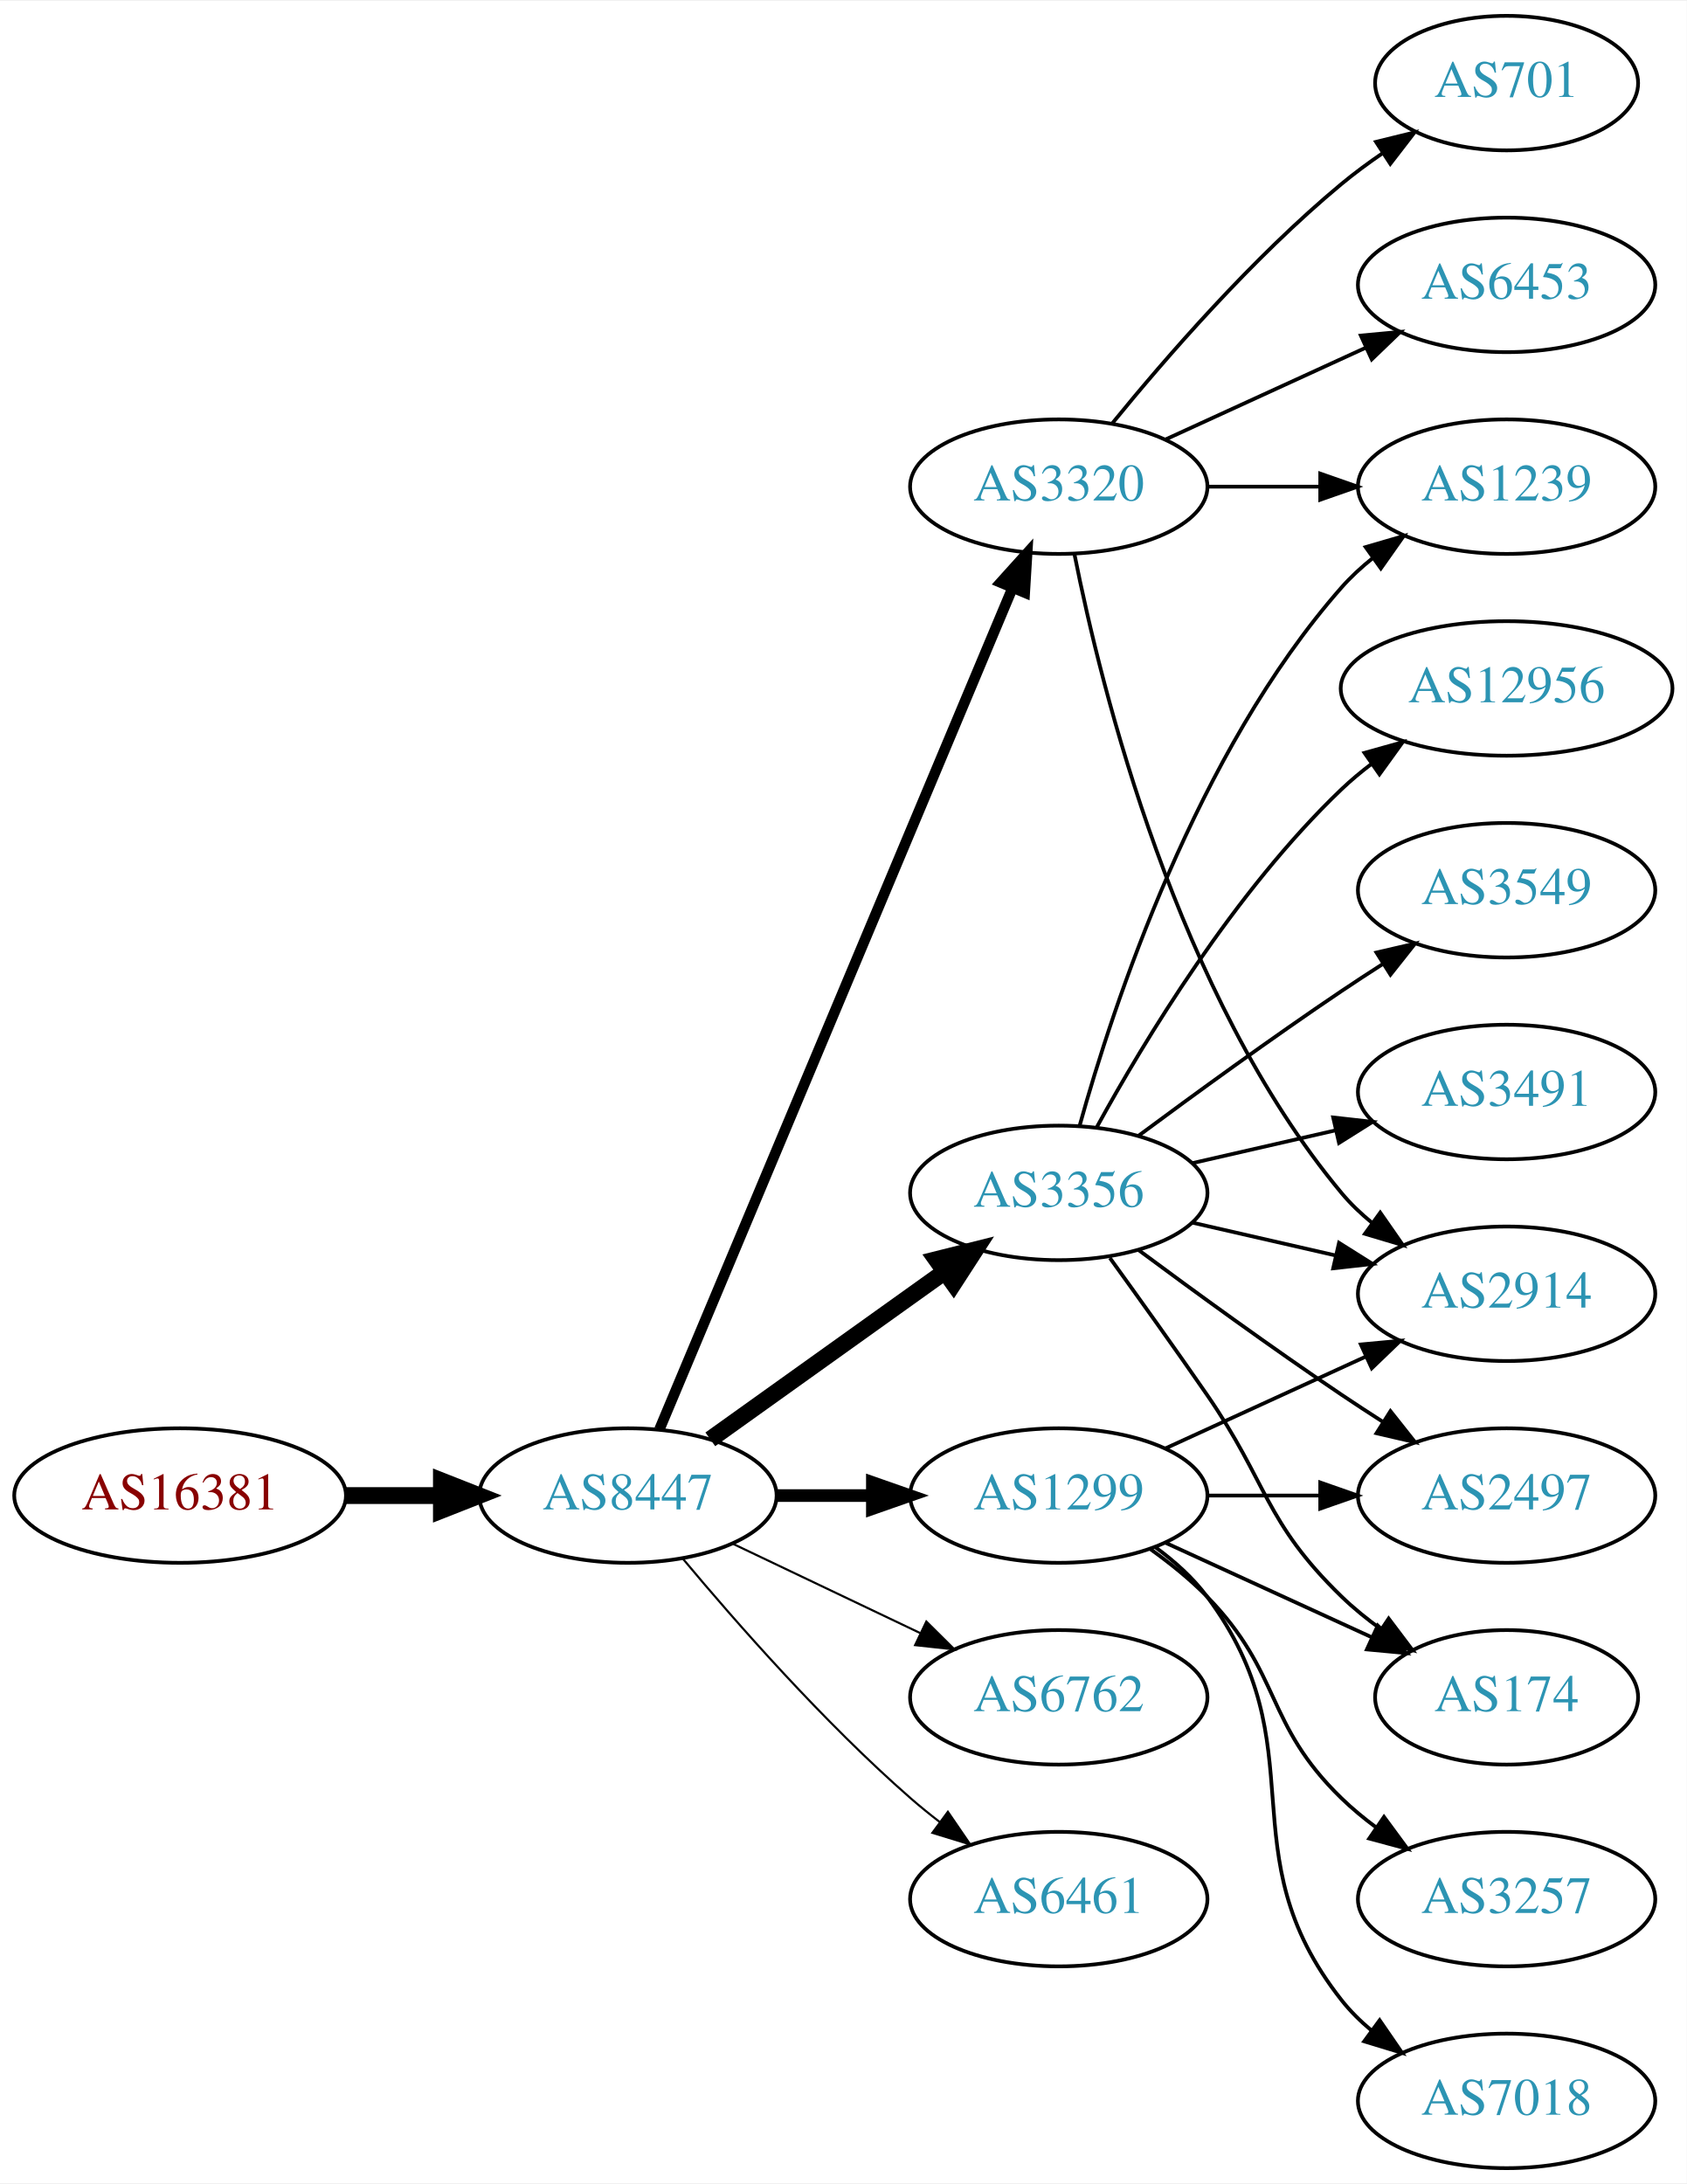
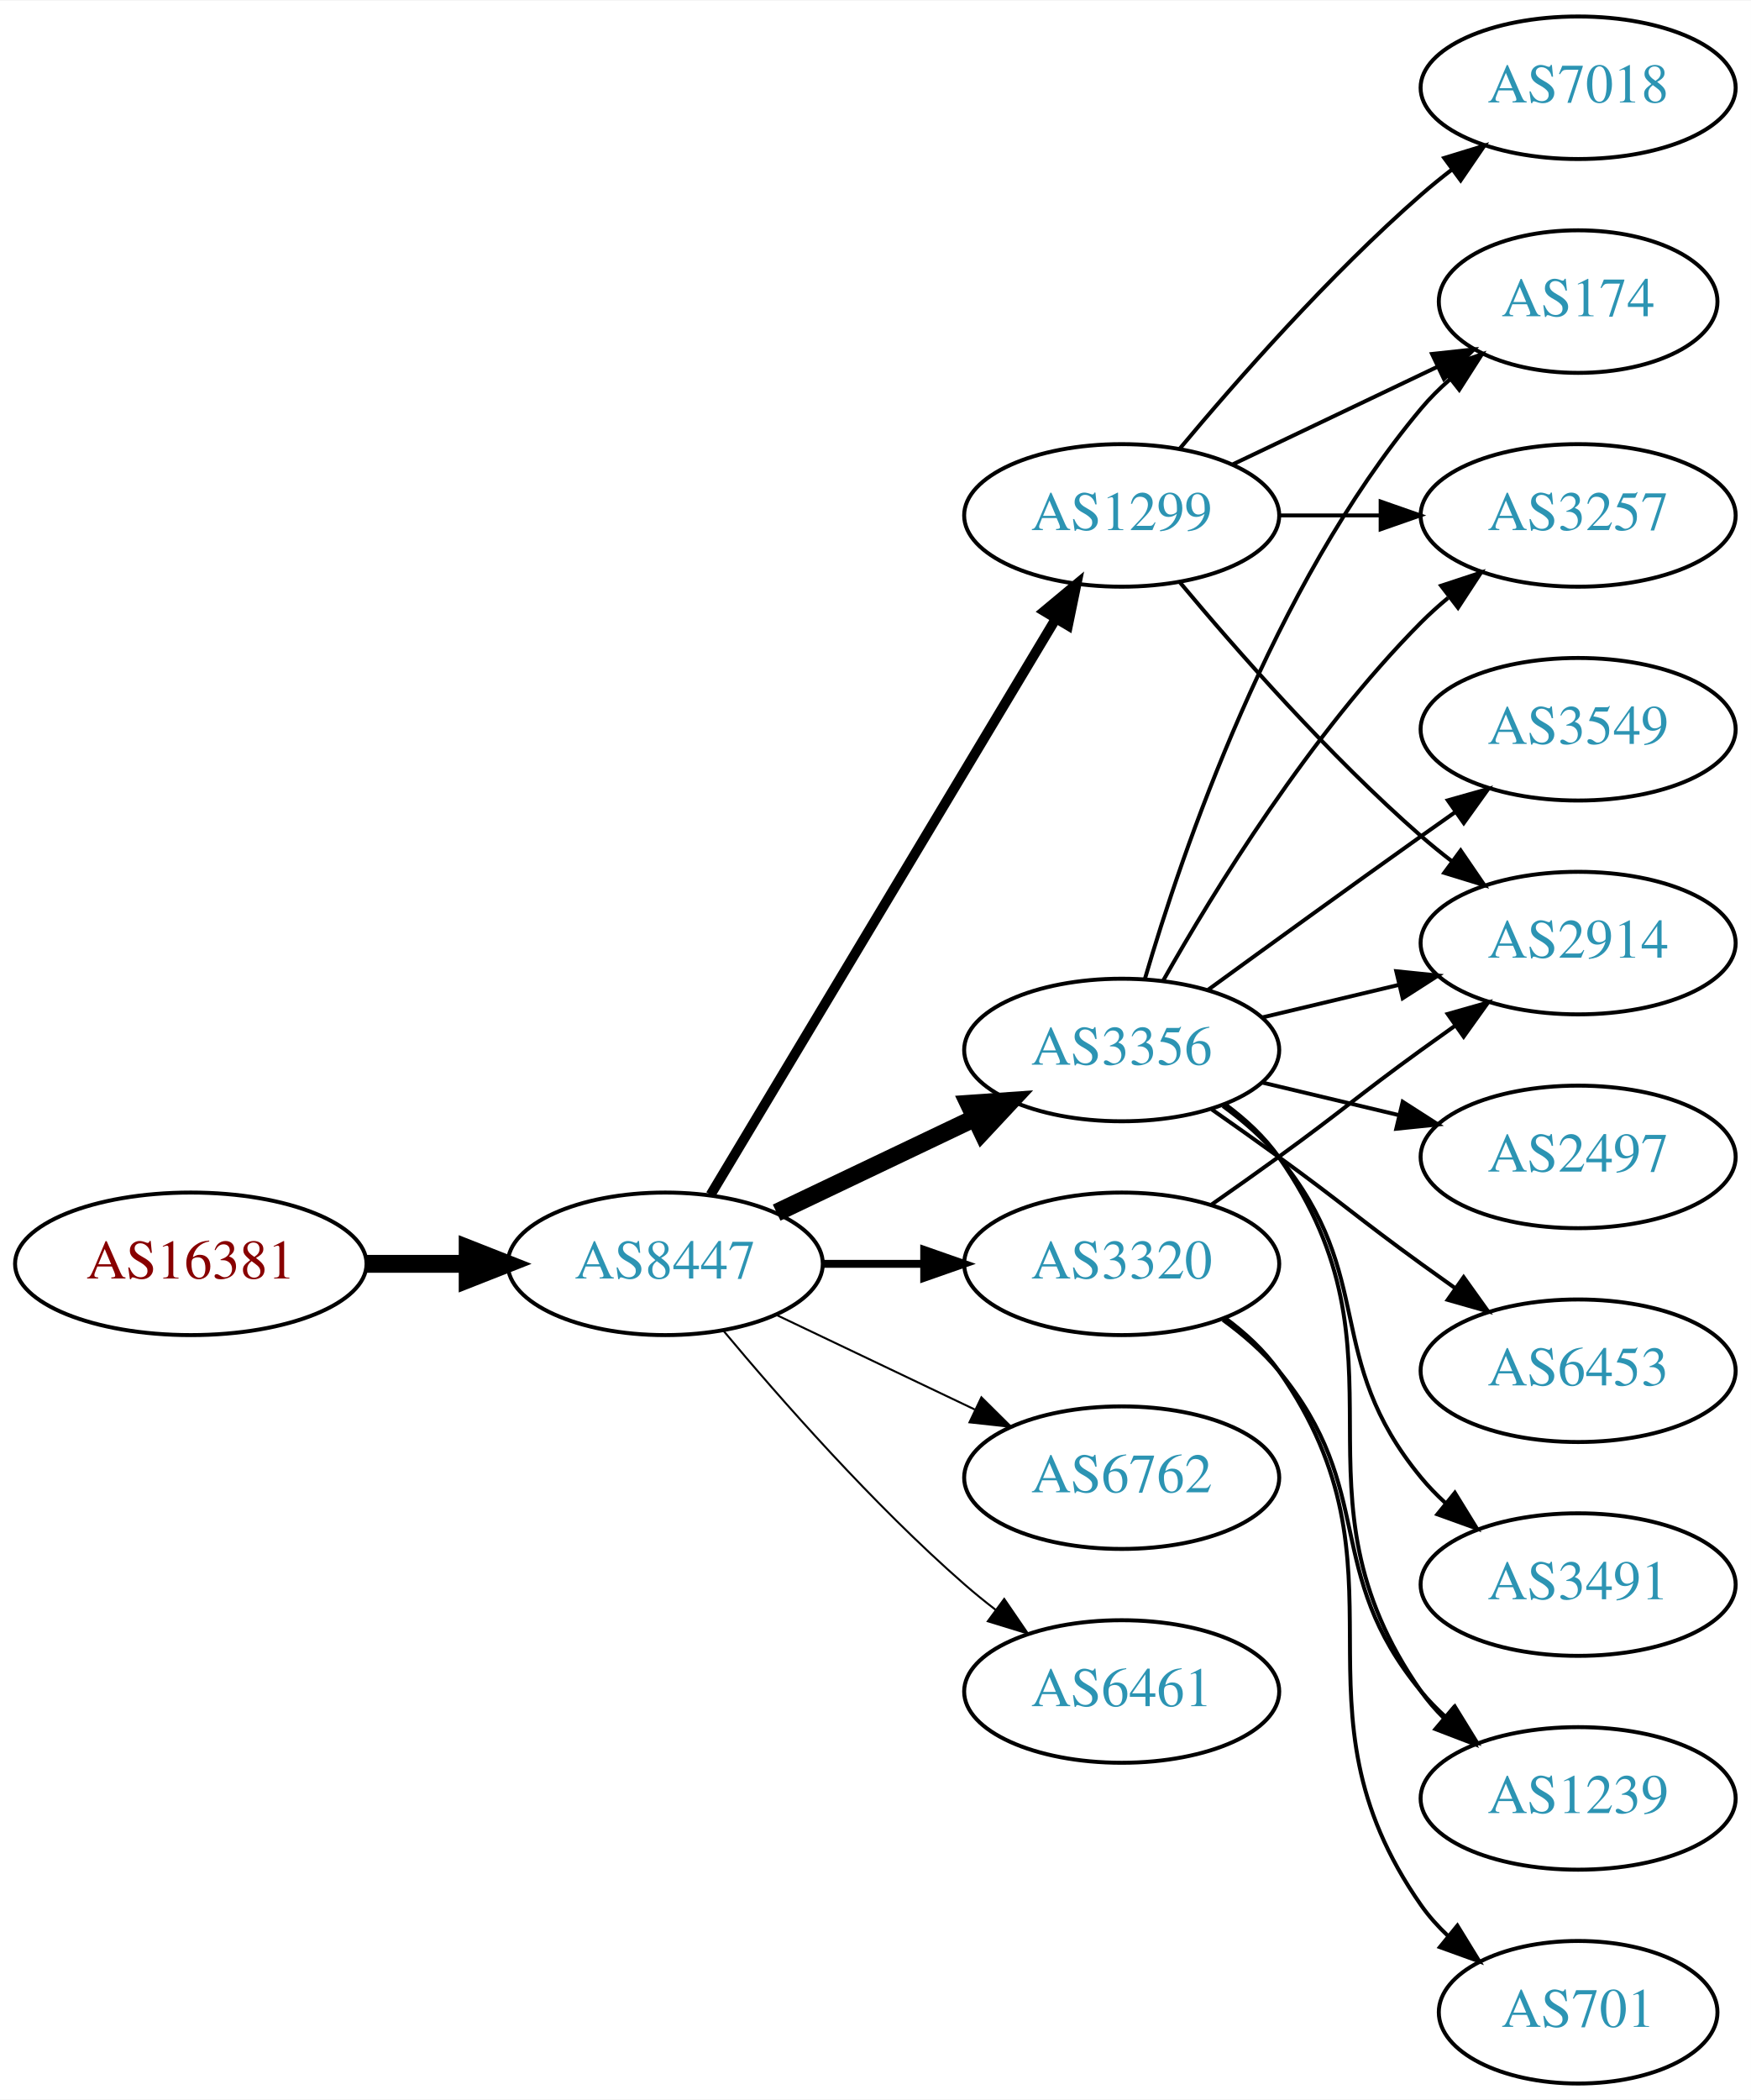
- <svg xmlns="http://www.w3.org/2000/svg" xmlns:xlink="http://www.w3.org/1999/xlink" width="451pt" height="584pt" viewBox="0.00 0.00 451.37 584.00">
-   <g id="graph0" class="graph" transform="scale(1 1) rotate(0) translate(4 580)">
-     <polygon fill="white" stroke="none" points="-4,4 -4,-580 447.37,-580 447.37,4 -4,4" />
+ <svg xmlns="http://www.w3.org/2000/svg" xmlns:xlink="http://www.w3.org/1999/xlink" width="442pt" height="530pt" viewBox="0.00 0.00 442.27 530.00">
+   <g id="graph0" class="graph" transform="scale(1 1) rotate(0) translate(4 526)">
+     <polygon fill="white" stroke="none" points="-4,4 -4,-526 438.271,-526 438.271,4 -4,4" />
    <g id="node1" class="node">
      <g id="a_node1">
        <a xlink:href="/asn/16381" xlink:title="AS16381 ~ UNSPECIFIED [AT]">
-           <ellipse fill="#ffffff" stroke="black" cx="44.196" cy="-180" rx="44.393" ry="18" />
-           <text text-anchor="middle" x="44.196" y="-176.3" font-family="Times,serif" font-size="14.00" fill="#880000">AS16381</text>
+           <ellipse fill="#ffffff" stroke="black" cx="44.196" cy="-207" rx="44.393" ry="18" />
+           <text text-anchor="middle" x="44.196" y="-203.3" font-family="Times,serif" font-size="14.00" fill="#880000">AS16381</text>
        </a>
      </g>
    </g>
    <g id="node2" class="node">
      <g id="a_node2">
        <a xlink:href="/asn/8447" xlink:title="AS8447 ~ A1 Telekom Austria AG [AT]">
-           <ellipse fill="#ffffff" stroke="black" cx="164.039" cy="-180" rx="39.794" ry="18" />
-           <text text-anchor="middle" x="164.039" y="-176.3" font-family="Times,serif" font-size="14.00" fill="#2c94b3">AS8447</text>
+           <ellipse fill="#ffffff" stroke="black" cx="164.039" cy="-207" rx="39.794" ry="18" />
+           <text text-anchor="middle" x="164.039" y="-203.3" font-family="Times,serif" font-size="14.00" fill="#2c94b3">AS8447</text>
        </a>
      </g>
    </g>
    <g id="edge1" class="edge">
-       <path fill="none" stroke="black" stroke-width="4.5" d="M88.407,-180C96.72,-180 105.482,-180 113.965,-180" />
-       <polygon fill="black" stroke="black" stroke-width="4.5" points="114.123,-183.938 124.123,-180 114.123,-176.063 114.123,-183.938" />
+       <path fill="none" stroke="black" stroke-width="4.5" d="M88.407,-207C96.72,-207 105.482,-207 113.965,-207" />
+       <polygon fill="black" stroke="black" stroke-width="4.5" points="114.123,-210.938 124.123,-207 114.123,-203.063 114.123,-210.938" />
    </g>
    <g id="node3" class="node">
      <g id="a_node3">
        <a xlink:href="/asn/1299" xlink:title="AS1299 ~ Telia Carrier [EU]">
-           <ellipse fill="#ffffff" stroke="black" cx="279.332" cy="-180" rx="39.794" ry="18" />
-           <text text-anchor="middle" x="279.332" y="-176.3" font-family="Times,serif" font-size="14.00" fill="#2c94b3">AS1299</text>
+           <ellipse fill="#ffffff" stroke="black" cx="279.332" cy="-396" rx="39.794" ry="18" />
+           <text text-anchor="middle" x="279.332" y="-392.3" font-family="Times,serif" font-size="14.00" fill="#2c94b3">AS1299</text>
        </a>
      </g>
    </g>
    <g id="edge2" class="edge">
-       <path fill="none" stroke="black" stroke-width="3.375" d="M203.711,-180C211.914,-180 220.678,-180 229.21,-180" />
-       <polygon fill="black" stroke="black" stroke-width="3.375" points="229.449,-183.5 239.449,-180 229.449,-176.5 229.449,-183.5" />
+       <path fill="none" stroke="black" stroke-width="2.5" d="M175.494,-224.442C195.475,-257.775 239.18,-330.686 262.666,-369.866" />
+       <polygon fill="black" stroke="black" stroke-width="2.5" points="259.758,-371.823 267.902,-378.6 265.762,-368.224 259.758,-371.823" />
    </g>
    <g id="node4" class="node">
      <g id="a_node4">
        <a xlink:href="/asn/3356" xlink:title="AS3356 ~ Level 3 Parent, LLC [US]">
          <ellipse fill="#ffffff" stroke="black" cx="279.332" cy="-261" rx="39.794" ry="18" />
          <text text-anchor="middle" x="279.332" y="-257.3" font-family="Times,serif" font-size="14.00" fill="#2c94b3">AS3356</text>
        </a>
      </g>
    </g>
    <g id="edge3" class="edge">
-       <path fill="none" stroke="black" stroke-width="4.5" d="M186.083,-195.046C203.697,-207.639 229.036,-225.755 248.701,-239.816" />
-       <polygon fill="black" stroke="black" stroke-width="4.5" points="246.591,-243.147 257.016,-245.76 251.171,-236.741 246.591,-243.147" />
+       <path fill="none" stroke="black" stroke-width="4.5" d="M192.175,-219.934C207.169,-227.081 225.99,-236.052 242.213,-243.785" />
+       <polygon fill="black" stroke="black" stroke-width="4.5" points="240.695,-247.423 251.417,-248.171 244.084,-240.314 240.695,-247.423" />
    </g>
    <g id="node5" class="node">
      <g id="a_node5">
-         <a xlink:href="/asn/6762" xlink:title="AS6762 ~ TELECOM ITALIA SPARKLE S.p.A. [IT]">
-           <ellipse fill="#ffffff" stroke="black" cx="279.332" cy="-126" rx="39.794" ry="18" />
-           <text text-anchor="middle" x="279.332" y="-122.3" font-family="Times,serif" font-size="14.00" fill="#2c94b3">AS6762</text>
+         <a xlink:href="/asn/3320" xlink:title="AS3320 ~ DTAG [DE]">
+           <ellipse fill="#ffffff" stroke="black" cx="279.332" cy="-207" rx="39.794" ry="18" />
+           <text text-anchor="middle" x="279.332" y="-203.3" font-family="Times,serif" font-size="14.00" fill="#2c94b3">AS3320</text>
        </a>
      </g>
    </g>
    <g id="edge4" class="edge">
-       <path fill="none" stroke="black" stroke-width="0.562" d="M192.175,-167.066C207.169,-159.919 225.99,-150.948 242.213,-143.215" />
-       <polygon fill="black" stroke="black" stroke-width="0.562" points="243.895,-146.291 251.417,-138.829 240.884,-139.972 243.895,-146.291" />
+       <path fill="none" stroke="black" stroke-width="2" d="M203.711,-207C211.914,-207 220.678,-207 229.21,-207" />
+       <polygon fill="black" stroke="black" stroke-width="2" points="229.449,-210.5 239.449,-207 229.449,-203.5 229.449,-210.5" />
    </g>
    <g id="node6" class="node">
      <g id="a_node6">
-         <a xlink:href="/asn/3320" xlink:title="AS3320 ~ DTAG [DE]">
-           <ellipse fill="#ffffff" stroke="black" cx="279.332" cy="-450" rx="39.794" ry="18" />
-           <text text-anchor="middle" x="279.332" y="-446.3" font-family="Times,serif" font-size="14.00" fill="#2c94b3">AS3320</text>
+         <a xlink:href="/asn/6762" xlink:title="AS6762 ~ TELECOM ITALIA SPARKLE S.p.A. [IT]">
+           <ellipse fill="#ffffff" stroke="black" cx="279.332" cy="-153" rx="39.794" ry="18" />
+           <text text-anchor="middle" x="279.332" y="-149.3" font-family="Times,serif" font-size="14.00" fill="#2c94b3">AS6762</text>
        </a>
      </g>
    </g>
    <g id="edge5" class="edge">
-       <path fill="none" stroke="black" stroke-width="2.812" d="M172.472,-197.715C191.797,-243.771 243.72,-367.514 266.893,-422.739" />
-       <polygon fill="black" stroke="black" stroke-width="2.812" points="263.774,-424.352 270.871,-432.219 270.229,-421.644 263.774,-424.352" />
+       <path fill="none" stroke="black" stroke-width="0.5" d="M192.175,-194.066C207.169,-186.919 225.99,-177.948 242.213,-170.215" />
+       <polygon fill="black" stroke="black" stroke-width="0.5" points="243.895,-173.291 251.417,-165.829 240.884,-166.972 243.895,-173.291" />
    </g>
    <g id="node7" class="node">
      <g id="a_node7">
        <a xlink:href="/asn/6461" xlink:title="AS6461 ~ Zayo Bandwidth [US]">
-           <ellipse fill="#ffffff" stroke="black" cx="279.332" cy="-72" rx="39.794" ry="18" />
-           <text text-anchor="middle" x="279.332" y="-68.3" font-family="Times,serif" font-size="14.00" fill="#2c94b3">AS6461</text>
+           <ellipse fill="#ffffff" stroke="black" cx="279.332" cy="-99" rx="39.794" ry="18" />
+           <text text-anchor="middle" x="279.332" y="-95.3" font-family="Times,serif" font-size="14.00" fill="#2c94b3">AS6461</text>
        </a>
      </g>
    </g>
    <g id="edge6" class="edge">
-       <path fill="none" stroke="black" stroke-width="0.562" d="M178.669,-163.183C192.951,-146.071 216.498,-119.255 239.685,-99 242.151,-96.846 244.789,-94.706 247.487,-92.628" />
-       <polygon fill="black" stroke="black" stroke-width="0.562" points="249.66,-95.375 255.641,-86.63 245.512,-89.736 249.66,-95.375" />
+       <path fill="none" stroke="black" stroke-width="0.5" d="M178.669,-190.183C192.951,-173.071 216.498,-146.255 239.685,-126 242.151,-123.846 244.789,-121.706 247.487,-119.628" />
+       <polygon fill="black" stroke="black" stroke-width="0.5" points="249.66,-122.375 255.641,-113.63 245.512,-116.736 249.66,-122.375" />
    </g>
    <g id="node12" class="node">
      <g id="a_node12">
-         <a xlink:href="/asn/174" xlink:title="AS174 ~ Cogent Communications [US]">
-           <ellipse fill="#ffffff" stroke="black" cx="399.174" cy="-126" rx="35.194" ry="18" />
-           <text text-anchor="middle" x="399.174" y="-122.3" font-family="Times,serif" font-size="14.00" fill="#2c94b3">AS174</text>
+         <a xlink:href="/asn/2914" xlink:title="AS2914 ~ NTT America, Inc. [US]">
+           <ellipse fill="#ffffff" stroke="black" cx="394.625" cy="-288" rx="39.794" ry="18" />
+           <text text-anchor="middle" x="394.625" y="-284.3" font-family="Times,serif" font-size="14.00" fill="#2c94b3">AS2914</text>
        </a>
      </g>
    </g>
    <g id="edge17" class="edge">
-       <path fill="none" stroke="black" d="M307.96,-167.339C324.377,-159.817 345.358,-150.202 362.955,-142.139" />
-       <polygon fill="black" stroke="black" points="364.7,-145.189 372.332,-137.842 361.783,-138.826 364.7,-145.189" />
+       <path fill="none" stroke="black" d="M293.962,-379.183C308.244,-362.071 331.791,-335.255 354.978,-315 357.444,-312.846 360.082,-310.706 362.78,-308.628" />
+       <polygon fill="black" stroke="black" points="364.953,-311.375 370.934,-302.63 360.805,-305.736 364.953,-311.375" />
    </g>
    <g id="node13" class="node">
      <g id="a_node13">
-         <a xlink:href="/asn/2497" xlink:title="AS2497 ~ Internet Initiative Japan Inc. [JP]">
-           <ellipse fill="#ffffff" stroke="black" cx="399.174" cy="-180" rx="39.794" ry="18" />
-           <text text-anchor="middle" x="399.174" y="-176.3" font-family="Times,serif" font-size="14.00" fill="#2c94b3">AS2497</text>
-         </a>
-       </g>
-     </g>
-     <g id="edge15" class="edge">
-       <path fill="none" stroke="black" d="M319.244,-180C328.798,-180 339.147,-180 349.11,-180" />
-       <polygon fill="black" stroke="black" points="349.302,-183.5 359.302,-180 349.302,-176.5 349.302,-183.5" />
+         <a xlink:href="/asn/174" xlink:title="AS174 ~ Cogent Communications [US]">
+           <ellipse fill="#ffffff" stroke="black" cx="394.625" cy="-450" rx="35.194" ry="18" />
+           <text text-anchor="middle" x="394.625" y="-446.3" font-family="Times,serif" font-size="14.00" fill="#2c94b3">AS174</text>
+         </a>
+       </g>
+     </g>
+     <g id="edge16" class="edge">
+       <path fill="none" stroke="black" d="M307.468,-408.934C322.9,-416.29 342.385,-425.577 358.92,-433.459" />
+       <polygon fill="black" stroke="black" points="357.729,-436.768 368.262,-437.911 360.741,-430.449 357.729,-436.768" />
    </g>
    <g id="node14" class="node">
      <g id="a_node14">
-         <a xlink:href="/asn/2914" xlink:title="AS2914 ~ NTT America, Inc. [US]">
-           <ellipse fill="#ffffff" stroke="black" cx="399.174" cy="-234" rx="39.794" ry="18" />
-           <text text-anchor="middle" x="399.174" y="-230.3" font-family="Times,serif" font-size="14.00" fill="#2c94b3">AS2914</text>
-         </a>
-       </g>
-     </g>
-     <g id="edge16" class="edge">
-       <path fill="none" stroke="black" d="M307.96,-192.661C323.917,-199.973 344.188,-209.261 361.471,-217.181" />
-       <polygon fill="black" stroke="black" points="360.169,-220.435 370.718,-221.419 363.085,-214.071 360.169,-220.435" />
-     </g>
-     <g id="node15" class="node">
-       <g id="a_node15">
-         <a xlink:href="/asn/7018" xlink:title="AS7018 ~ AT&amp;T Services, Inc. [US]">
-           <ellipse fill="#ffffff" stroke="black" cx="399.174" cy="-18" rx="39.794" ry="18" />
-           <text text-anchor="middle" x="399.174" y="-14.3" font-family="Times,serif" font-size="14.00" fill="#2c94b3">AS7018</text>
-         </a>
-       </g>
-     </g>
-     <g id="edge14" class="edge">
-       <path fill="none" stroke="black" d="M305.262,-166.118C310.338,-162.389 315.256,-157.984 318.978,-153 349.249,-112.458 323.679,-84.754 354.978,-45 357.303,-42.047 360.047,-39.33 363.006,-36.853" />
-       <polygon fill="black" stroke="black" points="365.199,-39.585 371.203,-30.855 361.065,-33.936 365.199,-39.585" />
+         <a xlink:href="/asn/3257" xlink:title="AS3257 ~ GTT [DE]">
+           <ellipse fill="#ffffff" stroke="black" cx="394.625" cy="-396" rx="39.794" ry="18" />
+           <text text-anchor="middle" x="394.625" y="-392.3" font-family="Times,serif" font-size="14.00" fill="#2c94b3">AS3257</text>
+         </a>
+       </g>
+     </g>
+     <g id="edge18" class="edge">
+       <path fill="none" stroke="black" d="M319.004,-396C327.207,-396 335.971,-396 344.503,-396" />
+       <polygon fill="black" stroke="black" points="344.742,-399.5 354.742,-396 344.742,-392.5 344.742,-399.5" />
    </g>
    <g id="node16" class="node">
      <g id="a_node16">
-         <a xlink:href="/asn/3257" xlink:title="AS3257 ~ GTT [DE]">
-           <ellipse fill="#ffffff" stroke="black" cx="399.174" cy="-72" rx="39.794" ry="18" />
-           <text text-anchor="middle" x="399.174" y="-68.3" font-family="Times,serif" font-size="14.00" fill="#2c94b3">AS3257</text>
-         </a>
-       </g>
-     </g>
-     <g id="edge18" class="edge">
-       <path fill="none" stroke="black" d="M303.926,-165.611C309.182,-161.852 314.513,-157.563 318.978,-153 339.151,-132.383 334.285,-119.094 354.978,-99 357.823,-96.237 360.997,-93.614 364.297,-91.166" />
-       <polygon fill="black" stroke="black" points="366.363,-93.993 372.645,-85.462 362.414,-88.214 366.363,-93.993" />
+         <a xlink:href="/asn/7018" xlink:title="AS7018 ~ AT&amp;T Services, Inc. [US]">
+           <ellipse fill="#ffffff" stroke="black" cx="394.625" cy="-504" rx="39.794" ry="18" />
+           <text text-anchor="middle" x="394.625" y="-500.3" font-family="Times,serif" font-size="14.00" fill="#2c94b3">AS7018</text>
+         </a>
+       </g>
+     </g>
+     <g id="edge15" class="edge">
+       <path fill="none" stroke="black" d="M293.962,-412.817C308.244,-429.929 331.791,-456.745 354.978,-477 357.444,-479.154 360.082,-481.294 362.78,-483.372" />
+       <polygon fill="black" stroke="black" points="360.805,-486.264 370.934,-489.37 364.953,-480.625 360.805,-486.264" />
    </g>
    <g id="node8" class="node">
      <g id="a_node8">
        <a xlink:href="/asn/1239" xlink:title="AS1239 ~ Sprint [US]">
-           <ellipse fill="#ffffff" stroke="black" cx="399.174" cy="-450" rx="39.794" ry="18" />
-           <text text-anchor="middle" x="399.174" y="-446.3" font-family="Times,serif" font-size="14.00" fill="#2c94b3">AS1239</text>
+           <ellipse fill="#ffffff" stroke="black" cx="394.625" cy="-72" rx="39.794" ry="18" />
+           <text text-anchor="middle" x="394.625" y="-68.3" font-family="Times,serif" font-size="14.00" fill="#2c94b3">AS1239</text>
        </a>
      </g>
    </g>
    <g id="edge7" class="edge">
-       <path fill="none" stroke="black" d="M284.904,-278.946C293.81,-310.995 316.094,-378.842 354.978,-423 357.462,-425.821 360.312,-428.449 363.337,-430.871" />
-       <polygon fill="black" stroke="black" points="361.455,-433.828 371.627,-436.791 365.523,-428.131 361.455,-433.828" />
+       <path fill="none" stroke="black" d="M305.491,-247.284C310.555,-243.545 315.411,-239.096 318.978,-234 354.592,-183.131 319.365,-149.869 354.978,-99 356.65,-96.611 358.606,-94.365 360.733,-92.267" />
+       <polygon fill="black" stroke="black" points="363.097,-94.851 368.465,-85.716 358.573,-89.51 363.097,-94.851" />
    </g>
    <g id="node9" class="node">
      <g id="a_node9">
        <a xlink:href="/asn/3549" xlink:title="AS3549 ~ Level 3 Parent, LLC [US]">
-           <ellipse fill="#ffffff" stroke="black" cx="399.174" cy="-342" rx="39.794" ry="18" />
-           <text text-anchor="middle" x="399.174" y="-338.3" font-family="Times,serif" font-size="14.00" fill="#2c94b3">AS3549</text>
+           <ellipse fill="#ffffff" stroke="black" cx="394.625" cy="-342" rx="39.794" ry="18" />
+           <text text-anchor="middle" x="394.625" y="-338.3" font-family="Times,serif" font-size="14.00" fill="#2c94b3">AS3549</text>
        </a>
      </g>
    </g>
    <g id="edge8" class="edge">
-       <path fill="none" stroke="black" d="M300.662,-276.277C315.524,-287.304 336.269,-302.407 354.978,-315 358.527,-317.389 362.277,-319.839 366.026,-322.242" />
-       <polygon fill="black" stroke="black" points="364.352,-325.325 374.674,-327.712 368.094,-319.409 364.352,-325.325" />
+       <path fill="none" stroke="black" d="M301.18,-276.222C316.114,-287.091 336.727,-302.025 354.978,-315 357.799,-317.005 360.742,-319.085 363.69,-321.159" />
+       <polygon fill="black" stroke="black" points="361.717,-324.05 371.914,-326.926 365.736,-318.319 361.717,-324.05" />
    </g>
    <g id="node10" class="node">
      <g id="a_node10">
-         <a xlink:href="/asn/3491" xlink:title="AS3491 ~ PCCW Global, Inc. [US]">
-           <ellipse fill="#ffffff" stroke="black" cx="399.174" cy="-288" rx="39.794" ry="18" />
-           <text text-anchor="middle" x="399.174" y="-284.3" font-family="Times,serif" font-size="14.00" fill="#2c94b3">AS3491</text>
+         <a xlink:href="/asn/2497" xlink:title="AS2497 ~ Internet Initiative Japan Inc. [JP]">
+           <ellipse fill="#ffffff" stroke="black" cx="394.625" cy="-234" rx="39.794" ry="18" />
+           <text text-anchor="middle" x="394.625" y="-230.3" font-family="Times,serif" font-size="14.00" fill="#2c94b3">AS2497</text>
        </a>
      </g>
    </g>
    <g id="edge9" class="edge">
-       <path fill="none" stroke="black" d="M315.051,-268.955C327.051,-271.704 340.672,-274.825 353.364,-277.733" />
-       <polygon fill="black" stroke="black" points="352.767,-281.187 363.296,-280.009 354.33,-274.364 352.767,-281.187" />
+       <path fill="none" stroke="black" d="M314.939,-252.752C325.81,-250.162 337.964,-247.265 349.407,-244.538" />
+       <polygon fill="black" stroke="black" points="350.313,-247.92 359.229,-242.197 348.69,-241.111 350.313,-247.92" />
    </g>
    <g id="node11" class="node">
      <g id="a_node11">
-         <a xlink:href="/asn/12956" xlink:title="AS12956 ~ TELXIUS [ES]">
-           <ellipse fill="#ffffff" stroke="black" cx="399.174" cy="-396" rx="44.393" ry="18" />
-           <text text-anchor="middle" x="399.174" y="-392.3" font-family="Times,serif" font-size="14.00" fill="#2c94b3">AS12956</text>
+         <a xlink:href="/asn/6453" xlink:title="AS6453 ~ TATA COMMUNICATIONS (AMERICA) INC [US]">
+           <ellipse fill="#ffffff" stroke="black" cx="394.625" cy="-180" rx="39.794" ry="18" />
+           <text text-anchor="middle" x="394.625" y="-176.3" font-family="Times,serif" font-size="14.00" fill="#2c94b3">AS6453</text>
        </a>
      </g>
    </g>
    <g id="edge10" class="edge">
-       <path fill="none" stroke="black" d="M289.573,-278.713C302.118,-301.561 326.295,-341.611 354.978,-369 357.485,-371.393 360.236,-373.687 363.098,-375.855" />
-       <polygon fill="black" stroke="black" points="361.145,-378.759 371.349,-381.61 365.15,-373.018 361.145,-378.759" />
+       <path fill="none" stroke="black" d="M302.089,-245.991C307.623,-242.121 313.542,-237.936 318.978,-234 335.178,-222.271 338.778,-218.729 354.978,-207 357.781,-204.971 360.712,-202.875 363.653,-200.79" />
+       <polygon fill="black" stroke="black" points="365.704,-203.627 371.868,-195.009 361.675,-197.903 365.704,-203.627" />
    </g>
    <g id="edge11" class="edge">
-       <path fill="none" stroke="black" d="M293.011,-243.594C300.626,-233.063 310.459,-219.33 318.978,-207 335.374,-183.269 334.285,-173.094 354.978,-153 358.206,-149.866 361.857,-146.911 365.635,-144.188" />
-       <polygon fill="black" stroke="black" points="367.614,-147.075 373.995,-138.617 363.732,-141.25 367.614,-147.075" />
+       <path fill="none" stroke="black" d="M314.939,-269.248C325.81,-271.838 337.964,-274.735 349.407,-277.462" />
+       <polygon fill="black" stroke="black" points="348.69,-280.889 359.229,-279.803 350.313,-274.08 348.69,-280.889" />
    </g>
    <g id="edge12" class="edge">
-       <path fill="none" stroke="black" d="M300.662,-245.723C315.524,-234.696 336.269,-219.593 354.978,-207 358.527,-204.611 362.277,-202.161 366.026,-199.758" />
-       <polygon fill="black" stroke="black" points="368.094,-202.591 374.674,-194.288 364.352,-196.675 368.094,-202.591" />
+       <path fill="none" stroke="black" d="M285.206,-279.002C294.52,-310.844 317.336,-377.981 354.978,-423 357.131,-425.574 359.585,-428.017 362.189,-430.303" />
+       <polygon fill="black" stroke="black" points="360.273,-433.249 370.3,-436.672 364.596,-427.743 360.273,-433.249" />
    </g>
    <g id="edge13" class="edge">
-       <path fill="none" stroke="black" d="M315.051,-253.045C327.051,-250.296 340.672,-247.175 353.364,-244.267" />
-       <polygon fill="black" stroke="black" points="354.33,-247.636 363.296,-241.991 352.767,-240.813 354.33,-247.636" />
-     </g>
-     <g id="edge19" class="edge">
-       <path fill="none" stroke="black" d="M319.244,-450C328.798,-450 339.147,-450 349.11,-450" />
-       <polygon fill="black" stroke="black" points="349.302,-453.5 359.302,-450 349.302,-446.5 349.302,-453.5" />
+       <path fill="none" stroke="black" d="M289.791,-278.49C302.573,-301.096 327.005,-340.886 354.978,-369 357.089,-371.121 359.385,-373.188 361.77,-375.171" />
+       <polygon fill="black" stroke="black" points="360.023,-378.242 370.086,-381.556 364.286,-372.69 360.023,-378.242" />
+     </g>
+     <g id="node15" class="node">
+       <g id="a_node15">
+         <a xlink:href="/asn/3491" xlink:title="AS3491 ~ PCCW Global, Inc. [US]">
+           <ellipse fill="#ffffff" stroke="black" cx="394.625" cy="-126" rx="39.794" ry="18" />
+           <text text-anchor="middle" x="394.625" y="-122.3" font-family="Times,serif" font-size="14.00" fill="#2c94b3">AS3491</text>
+         </a>
+       </g>
+     </g>
+     <g id="edge14" class="edge">
+       <path fill="none" stroke="black" d="M304.912,-246.844C310.007,-243.128 315.02,-238.799 318.978,-234 344.043,-203.606 329.913,-183.394 354.978,-153 356.833,-150.75 358.92,-148.604 361.139,-146.576" />
+       <polygon fill="black" stroke="black" points="363.488,-149.177 369.044,-140.156 359.075,-143.744 363.488,-149.177" />
+     </g>
+     <g id="edge21" class="edge">
+       <path fill="none" stroke="black" d="M304.912,-192.844C310.007,-189.128 315.02,-184.799 318.978,-180 344.043,-149.606 329.913,-129.394 354.978,-99 356.833,-96.751 358.92,-94.604 361.139,-92.576" />
+       <polygon fill="black" stroke="black" points="363.488,-95.177 369.044,-86.156 359.075,-89.744 363.488,-95.177" />
    </g>
    <g id="edge20" class="edge">
-       <path fill="none" stroke="black" d="M283.53,-431.927C290.694,-395.859 310.968,-313.875 354.978,-261 357.383,-258.111 360.179,-255.437 363.172,-252.987" />
-       <polygon fill="black" stroke="black" points="365.361,-255.723 371.415,-247.027 361.26,-250.05 365.361,-255.723" />
+       <path fill="none" stroke="black" d="M302.089,-222.009C307.623,-225.879 313.542,-230.064 318.978,-234 335.178,-245.729 338.778,-249.271 354.978,-261 357.781,-263.029 360.712,-265.125 363.653,-267.21" />
+       <polygon fill="black" stroke="black" points="361.675,-270.097 371.868,-272.991 365.704,-264.373 361.675,-270.097" />
    </g>
    <g id="node17" class="node">
      <g id="a_node17">
-         <a xlink:href="/asn/6453" xlink:title="AS6453 ~ TATA COMMUNICATIONS (AMERICA) INC [US]">
-           <ellipse fill="#ffffff" stroke="black" cx="399.174" cy="-504" rx="39.794" ry="18" />
-           <text text-anchor="middle" x="399.174" y="-500.3" font-family="Times,serif" font-size="14.00" fill="#2c94b3">AS6453</text>
-         </a>
-       </g>
-     </g>
-     <g id="edge21" class="edge">
-       <path fill="none" stroke="black" d="M307.96,-462.661C323.917,-469.973 344.188,-479.261 361.471,-487.181" />
-       <polygon fill="black" stroke="black" points="360.169,-490.435 370.718,-491.419 363.085,-484.071 360.169,-490.435" />
-     </g>
-     <g id="node18" class="node">
-       <g id="a_node18">
        <a xlink:href="/asn/701" xlink:title="AS701 ~ UUNET [US]">
-           <ellipse fill="#ffffff" stroke="black" cx="399.174" cy="-558" rx="35.194" ry="18" />
-           <text text-anchor="middle" x="399.174" y="-554.3" font-family="Times,serif" font-size="14.00" fill="#2c94b3">AS701</text>
-         </a>
-       </g>
-     </g>
-     <g id="edge22" class="edge">
-       <path fill="none" stroke="black" d="M293.751,-467.065C307.865,-484.375 331.28,-511.345 354.978,-531 358.441,-533.872 362.234,-536.669 366.088,-539.308" />
-       <polygon fill="black" stroke="black" points="364.231,-542.275 374.521,-544.797 368.05,-536.408 364.231,-542.275" />
+           <ellipse fill="#ffffff" stroke="black" cx="394.625" cy="-18" rx="35.194" ry="18" />
+           <text text-anchor="middle" x="394.625" y="-14.3" font-family="Times,serif" font-size="14.00" fill="#2c94b3">AS701</text>
+         </a>
+       </g>
+     </g>
+     <g id="edge19" class="edge">
+       <path fill="none" stroke="black" d="M305.491,-193.284C310.555,-189.545 315.411,-185.096 318.978,-180 354.592,-129.131 319.365,-95.869 354.978,-45 356.903,-42.251 359.202,-39.69 361.707,-37.327" />
+       <polygon fill="black" stroke="black" points="364.124,-39.873 369.668,-30.844 359.704,-34.445 364.124,-39.873" />
    </g>
  </g>
</svg>
